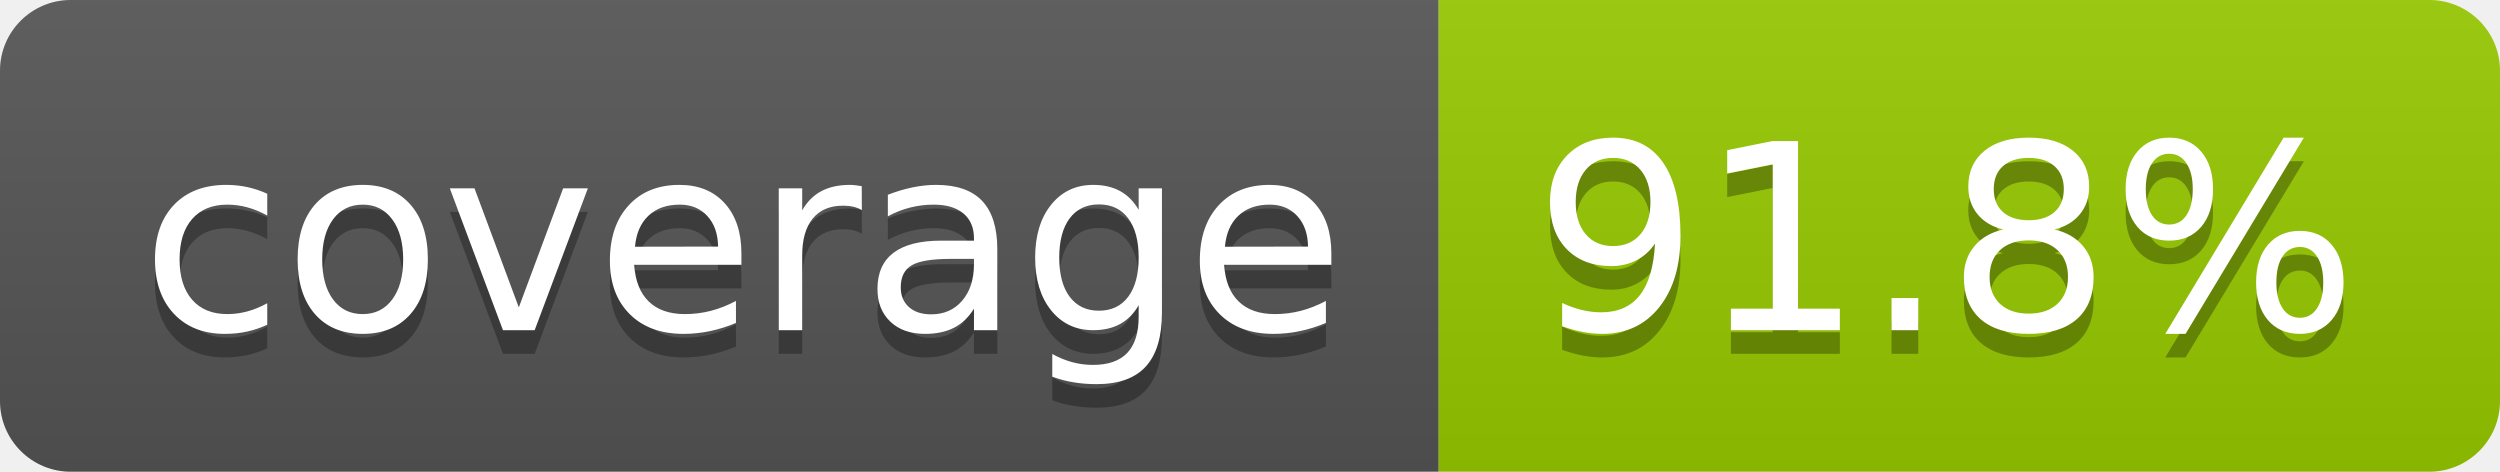
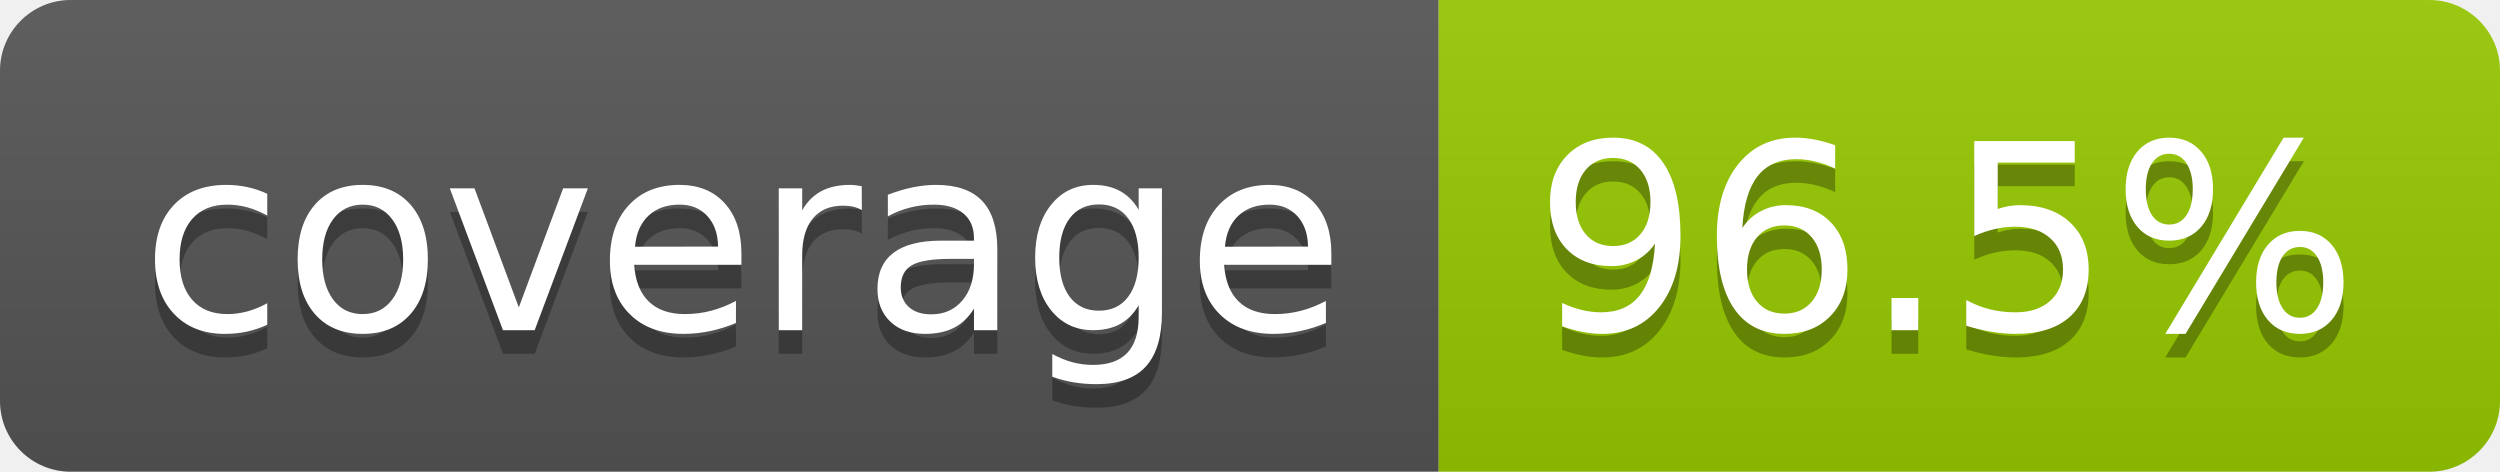
- <svg xmlns="http://www.w3.org/2000/svg" width="106" height="20" role="img" aria-label="coverage: 91.8%">
+ <svg xmlns="http://www.w3.org/2000/svg" width="106" height="20" role="img" aria-label="coverage: 96.5%">
  <linearGradient id="s" x2="0" y2="100%">
    <stop offset="0" stop-color="#bbb" stop-opacity=".1" />
    <stop offset="1" stop-opacity=".1" />
  </linearGradient>
  <clipPath id="r">
    <rect width="106" height="20" rx="3" fill="#fff" />
  </clipPath>
  <g clip-path="url(#r)">
    <rect width="61" height="20" fill="#555" />
    <rect x="61" width="45" height="20" fill="#97ca00" />
    <rect width="106" height="20" fill="url(#s)" />
  </g>
  <g fill="#fff" text-anchor="middle" font-family="Verdana,Geneva,DejaVu Sans,sans-serif" text-rendering="geometricPrecision" font-size="110">
    <text aria-hidden="true" x="315" y="150" fill="#010101" fill-opacity=".3" transform="scale(.1)" textLength="510">coverage</text>
    <text x="315" y="140" transform="scale(.1)" fill="#fff" textLength="510">coverage</text>
-     <text aria-hidden="true" x="825" y="150" fill="#010101" fill-opacity=".3" transform="scale(.1)" textLength="350">91.8%</text>
-     <text x="825" y="140" transform="scale(.1)" fill="#fff" textLength="350">91.8%</text>
+     <text aria-hidden="true" x="825" y="150" fill="#010101" fill-opacity=".3" transform="scale(.1)" textLength="350">96.5%</text>
+     <text x="825" y="140" transform="scale(.1)" fill="#fff" textLength="350">96.5%</text>
  </g>
</svg>
